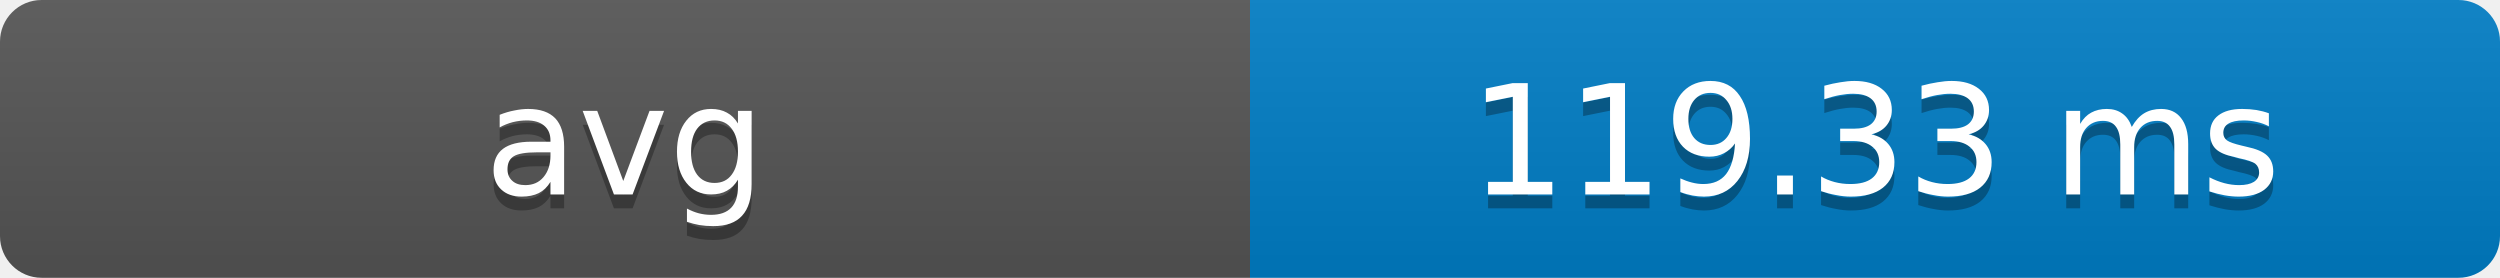
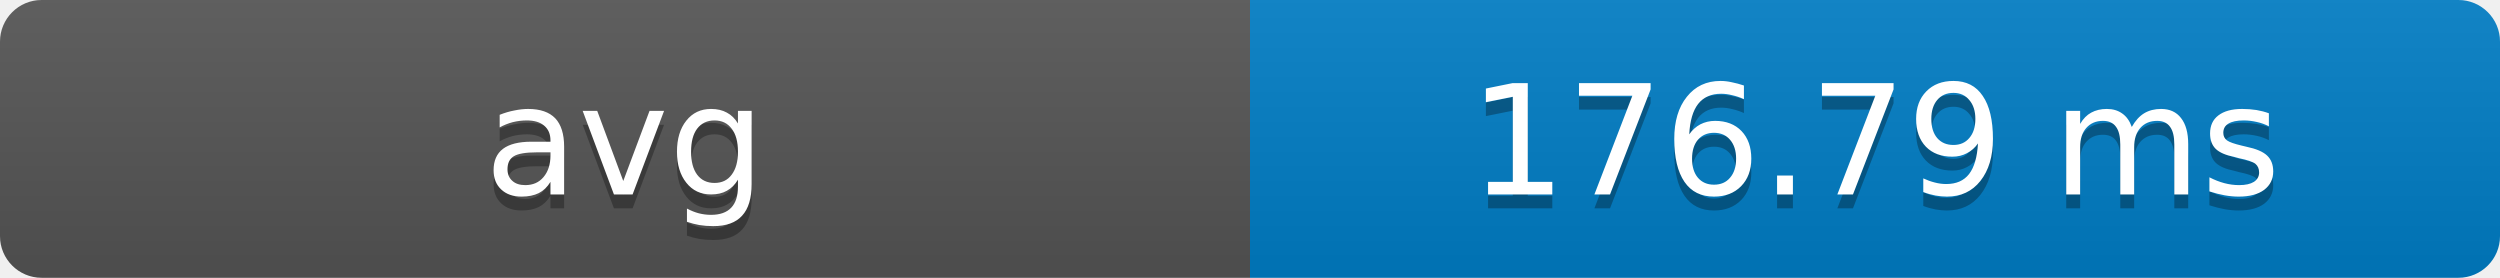
- <svg xmlns="http://www.w3.org/2000/svg" width="180" height="20" role="img" aria-label="avg: 119.33 ms">
+ <svg xmlns="http://www.w3.org/2000/svg" width="180" height="20" role="img" aria-label="avg: 176.79 ms">
  <defs>
    <clipPath id="round">
      <rect width="180" height="20" rx="3" fill="#fff" />
    </clipPath>
    <linearGradient id="shade" x2="0" y2="100%">
      <stop offset="0" stop-color="#bbb" stop-opacity=".1" />
      <stop offset="1" stop-opacity=".1" />
    </linearGradient>
  </defs>
  <g clip-path="url(#round)">
    <rect width="90" height="20" fill="#555" />
    <rect x="90" width="90" height="20" fill="#007ec6" />
    <rect width="180" height="20" fill="url(#shade)" />
  </g>
  <g fill="#fff" text-anchor="middle" font-family="Verdana,Geneva,DejaVu Sans,sans-serif" font-size="11">
    <text x="45" y="15" fill="#010101" fill-opacity=".3">avg</text>
    <text x="45" y="14">avg</text>
-     <text x="135" y="15" fill="#010101" fill-opacity=".3">119.33 ms</text>
-     <text x="135" y="14">119.33 ms</text>
+     <text x="135" y="15" fill="#010101" fill-opacity=".3">176.79 ms</text>
+     <text x="135" y="14">176.79 ms</text>
  </g>
</svg>
